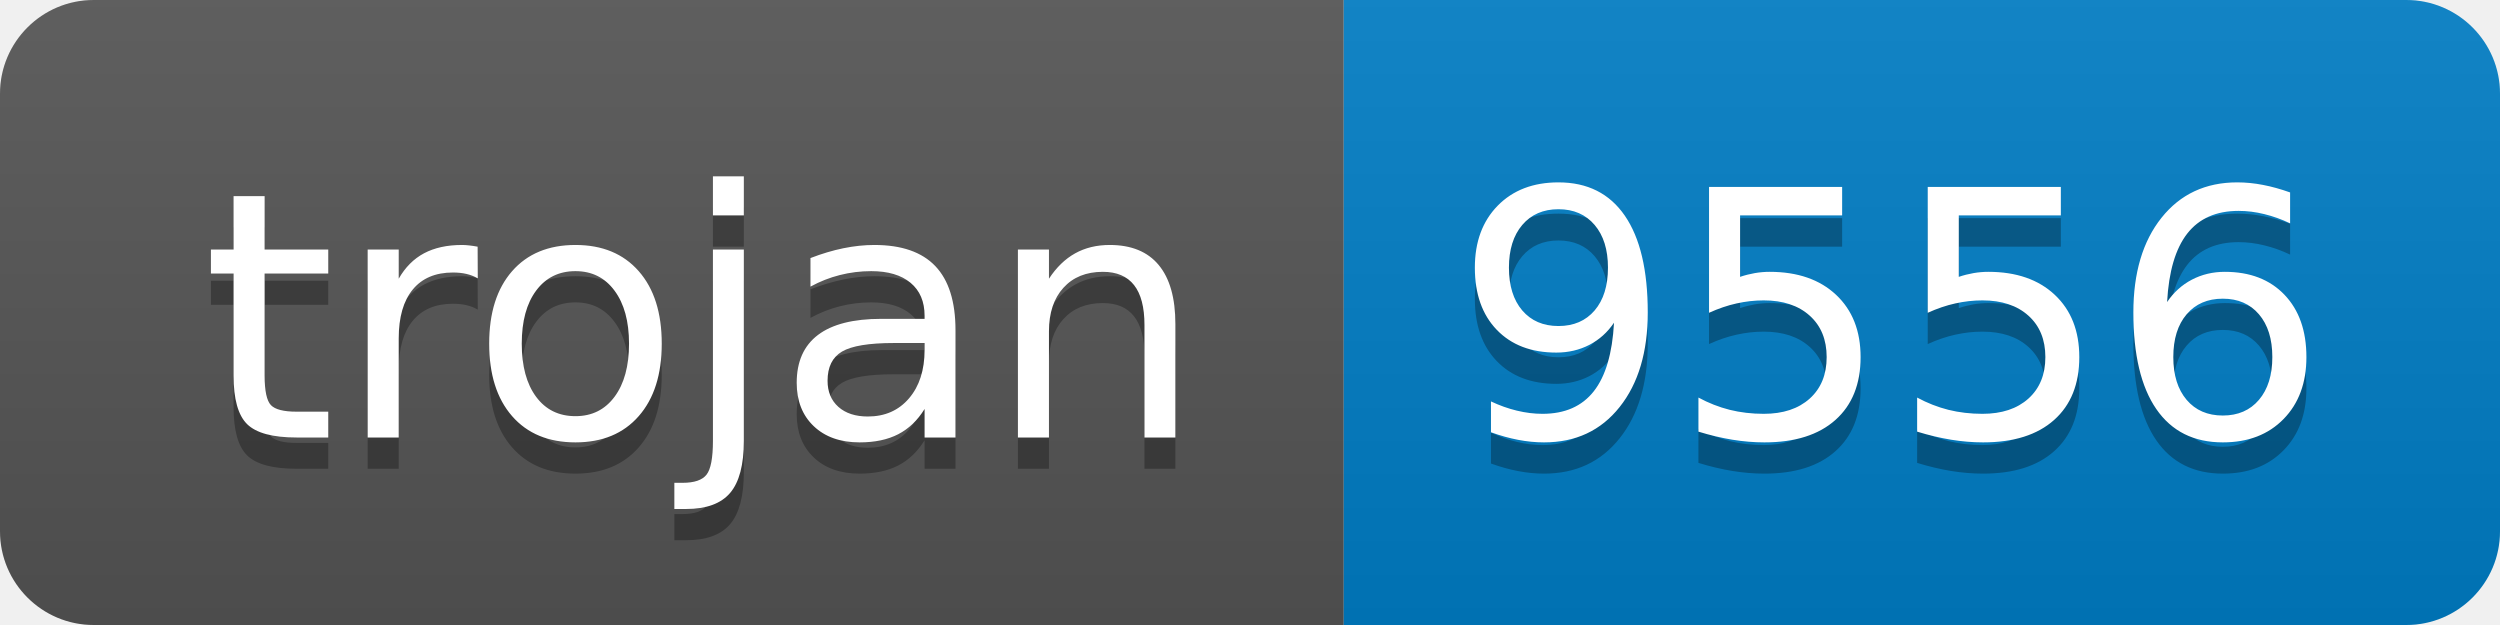
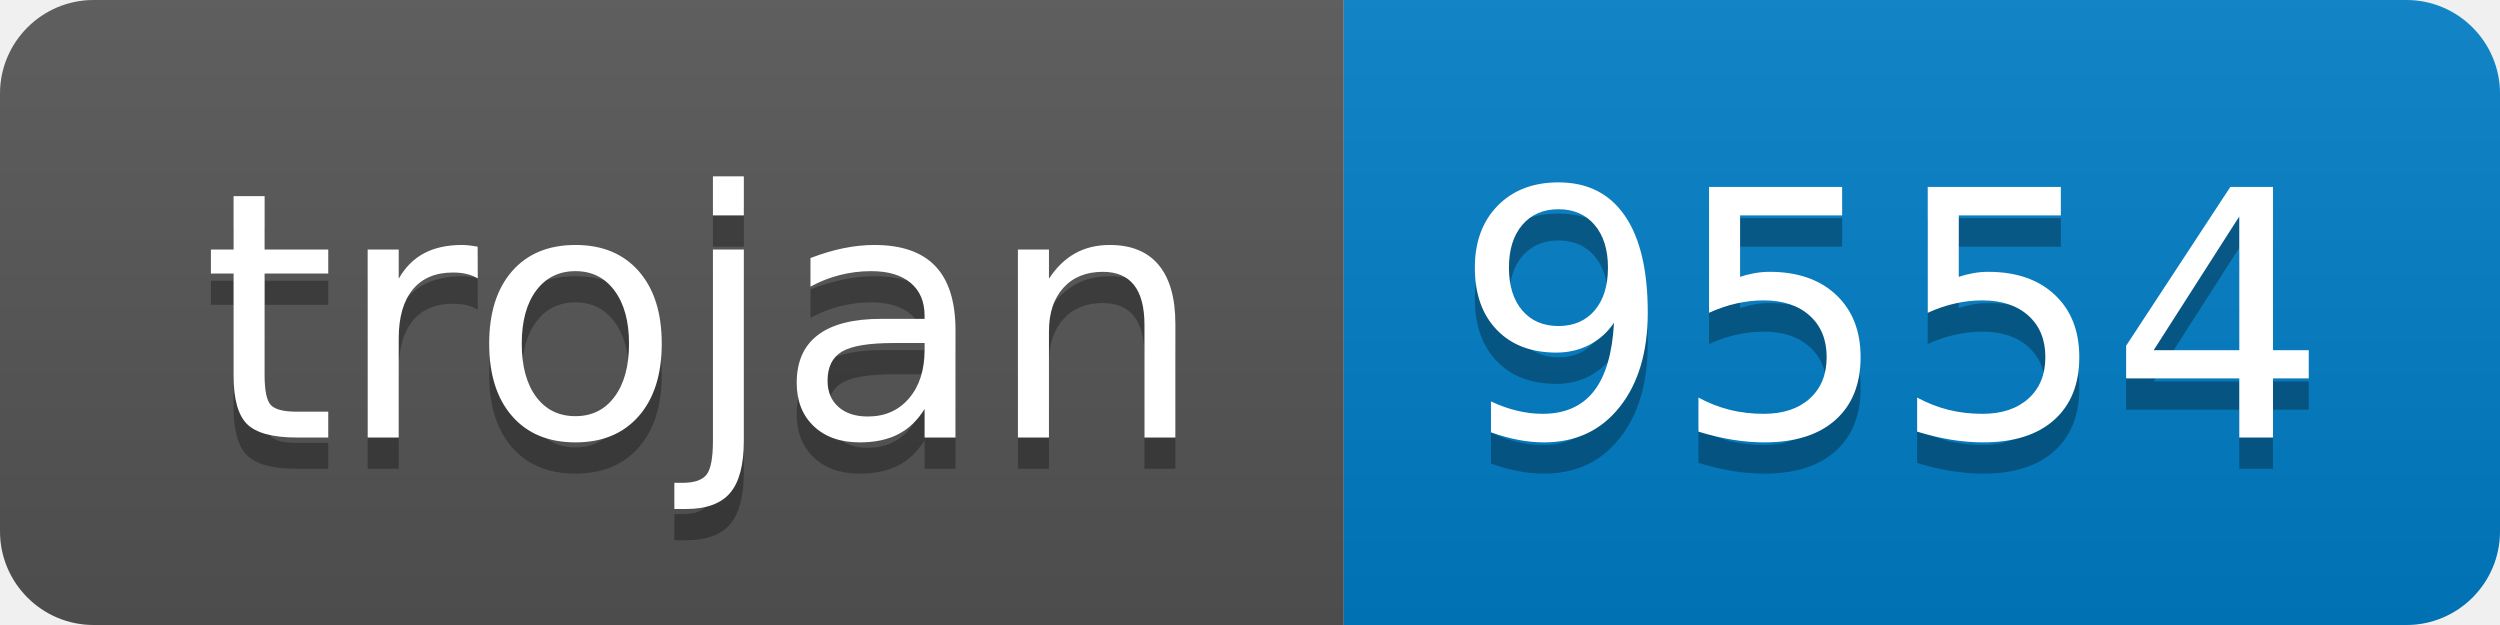
- <svg xmlns="http://www.w3.org/2000/svg" width="80" height="20" role="img" aria-label="trojan: 9556">
+ <svg xmlns="http://www.w3.org/2000/svg" width="80" height="20" role="img" aria-label="trojan: 9554">
  <linearGradient id="s" x2="0" y2="100%">
    <stop offset="0" stop-color="#bbb" stop-opacity=".1" />
    <stop offset="1" stop-opacity=".1" />
  </linearGradient>
  <clipPath id="r">
    <rect width="80" height="20" rx="3" fill="#fff" />
  </clipPath>
  <g clip-path="url(#r)">
    <rect width="43" height="20" fill="#555" />
    <rect x="43" width="37" height="20" fill="#007ec6" />
    <rect width="80" height="20" fill="url(#s)" />
  </g>
  <g fill="#fff" text-anchor="middle" font-family="Verdana,Geneva,DejaVu Sans,sans-serif" text-rendering="geometricPrecision" font-size="110">
    <text aria-hidden="true" x="225" y="150" fill="#010101" fill-opacity=".3" transform="scale(.1)" textLength="330">trojan</text>
    <text x="225" y="140" transform="scale(.1)" fill="#fff" textLength="330">trojan</text>
-     <text aria-hidden="true" x="605" y="150" fill="#010101" fill-opacity=".3" transform="scale(.1)" textLength="270">9556</text>
-     <text x="605" y="140" transform="scale(.1)" fill="#fff" textLength="270">9556</text>
+     <text aria-hidden="true" x="605" y="150" fill="#010101" fill-opacity=".3" transform="scale(.1)" textLength="270">9554</text>
+     <text x="605" y="140" transform="scale(.1)" fill="#fff" textLength="270">9554</text>
  </g>
</svg>
